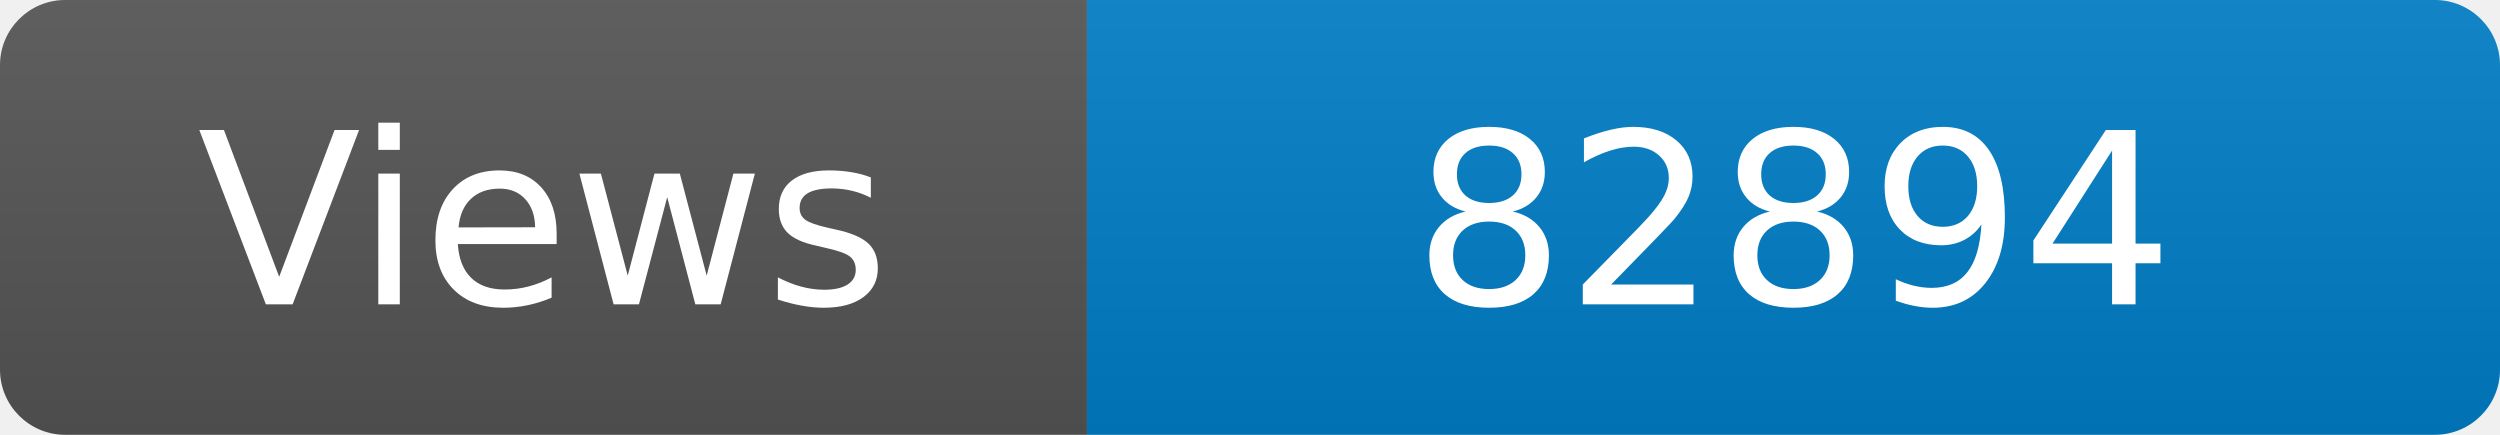
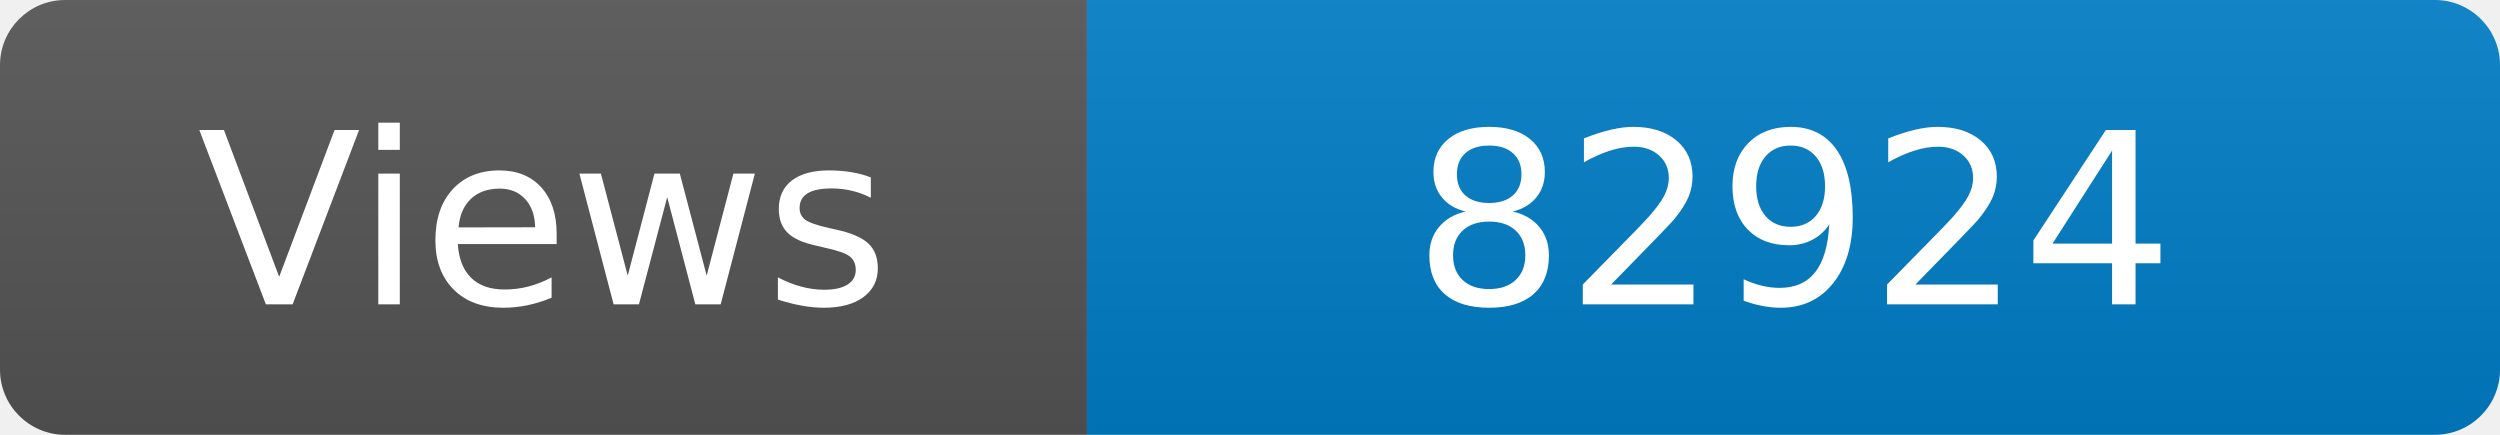
<svg xmlns="http://www.w3.org/2000/svg" width="115" height="20" role="img" aria-label="Maintained?: yes">
  <linearGradient id="s" x2="0" y2="100%">
    <stop offset="0" stop-color="#bbb" stop-opacity=".1" />
    <stop offset="1" stop-opacity=".1" />
  </linearGradient>
  <clipPath id="r">
    <rect width="115" height="20" rx="3" fill="#fff" />
  </clipPath>
  <g clip-path="url(#r)">
    <rect width="50" height="20" fill="#555" />
    <rect x="50" width="160" height="20" fill="#007ec6" />
    <rect width="115" height="20" fill="url(#s)" />
  </g>
  <g fill="#fff" text-anchor="middle" font-family="Verdana,Geneva,DejaVu Sans,sans-serif" font-size="110">
    <text x="250" y="140" transform="scale(.1)" fill="#fff">Views</text>
-     <text x="825" y="140" transform="scale(.1)" fill="#fff">82894</text>
+     <text x="825" y="140" transform="scale(.1)" fill="#fff">82924</text>
  </g>
</svg>
